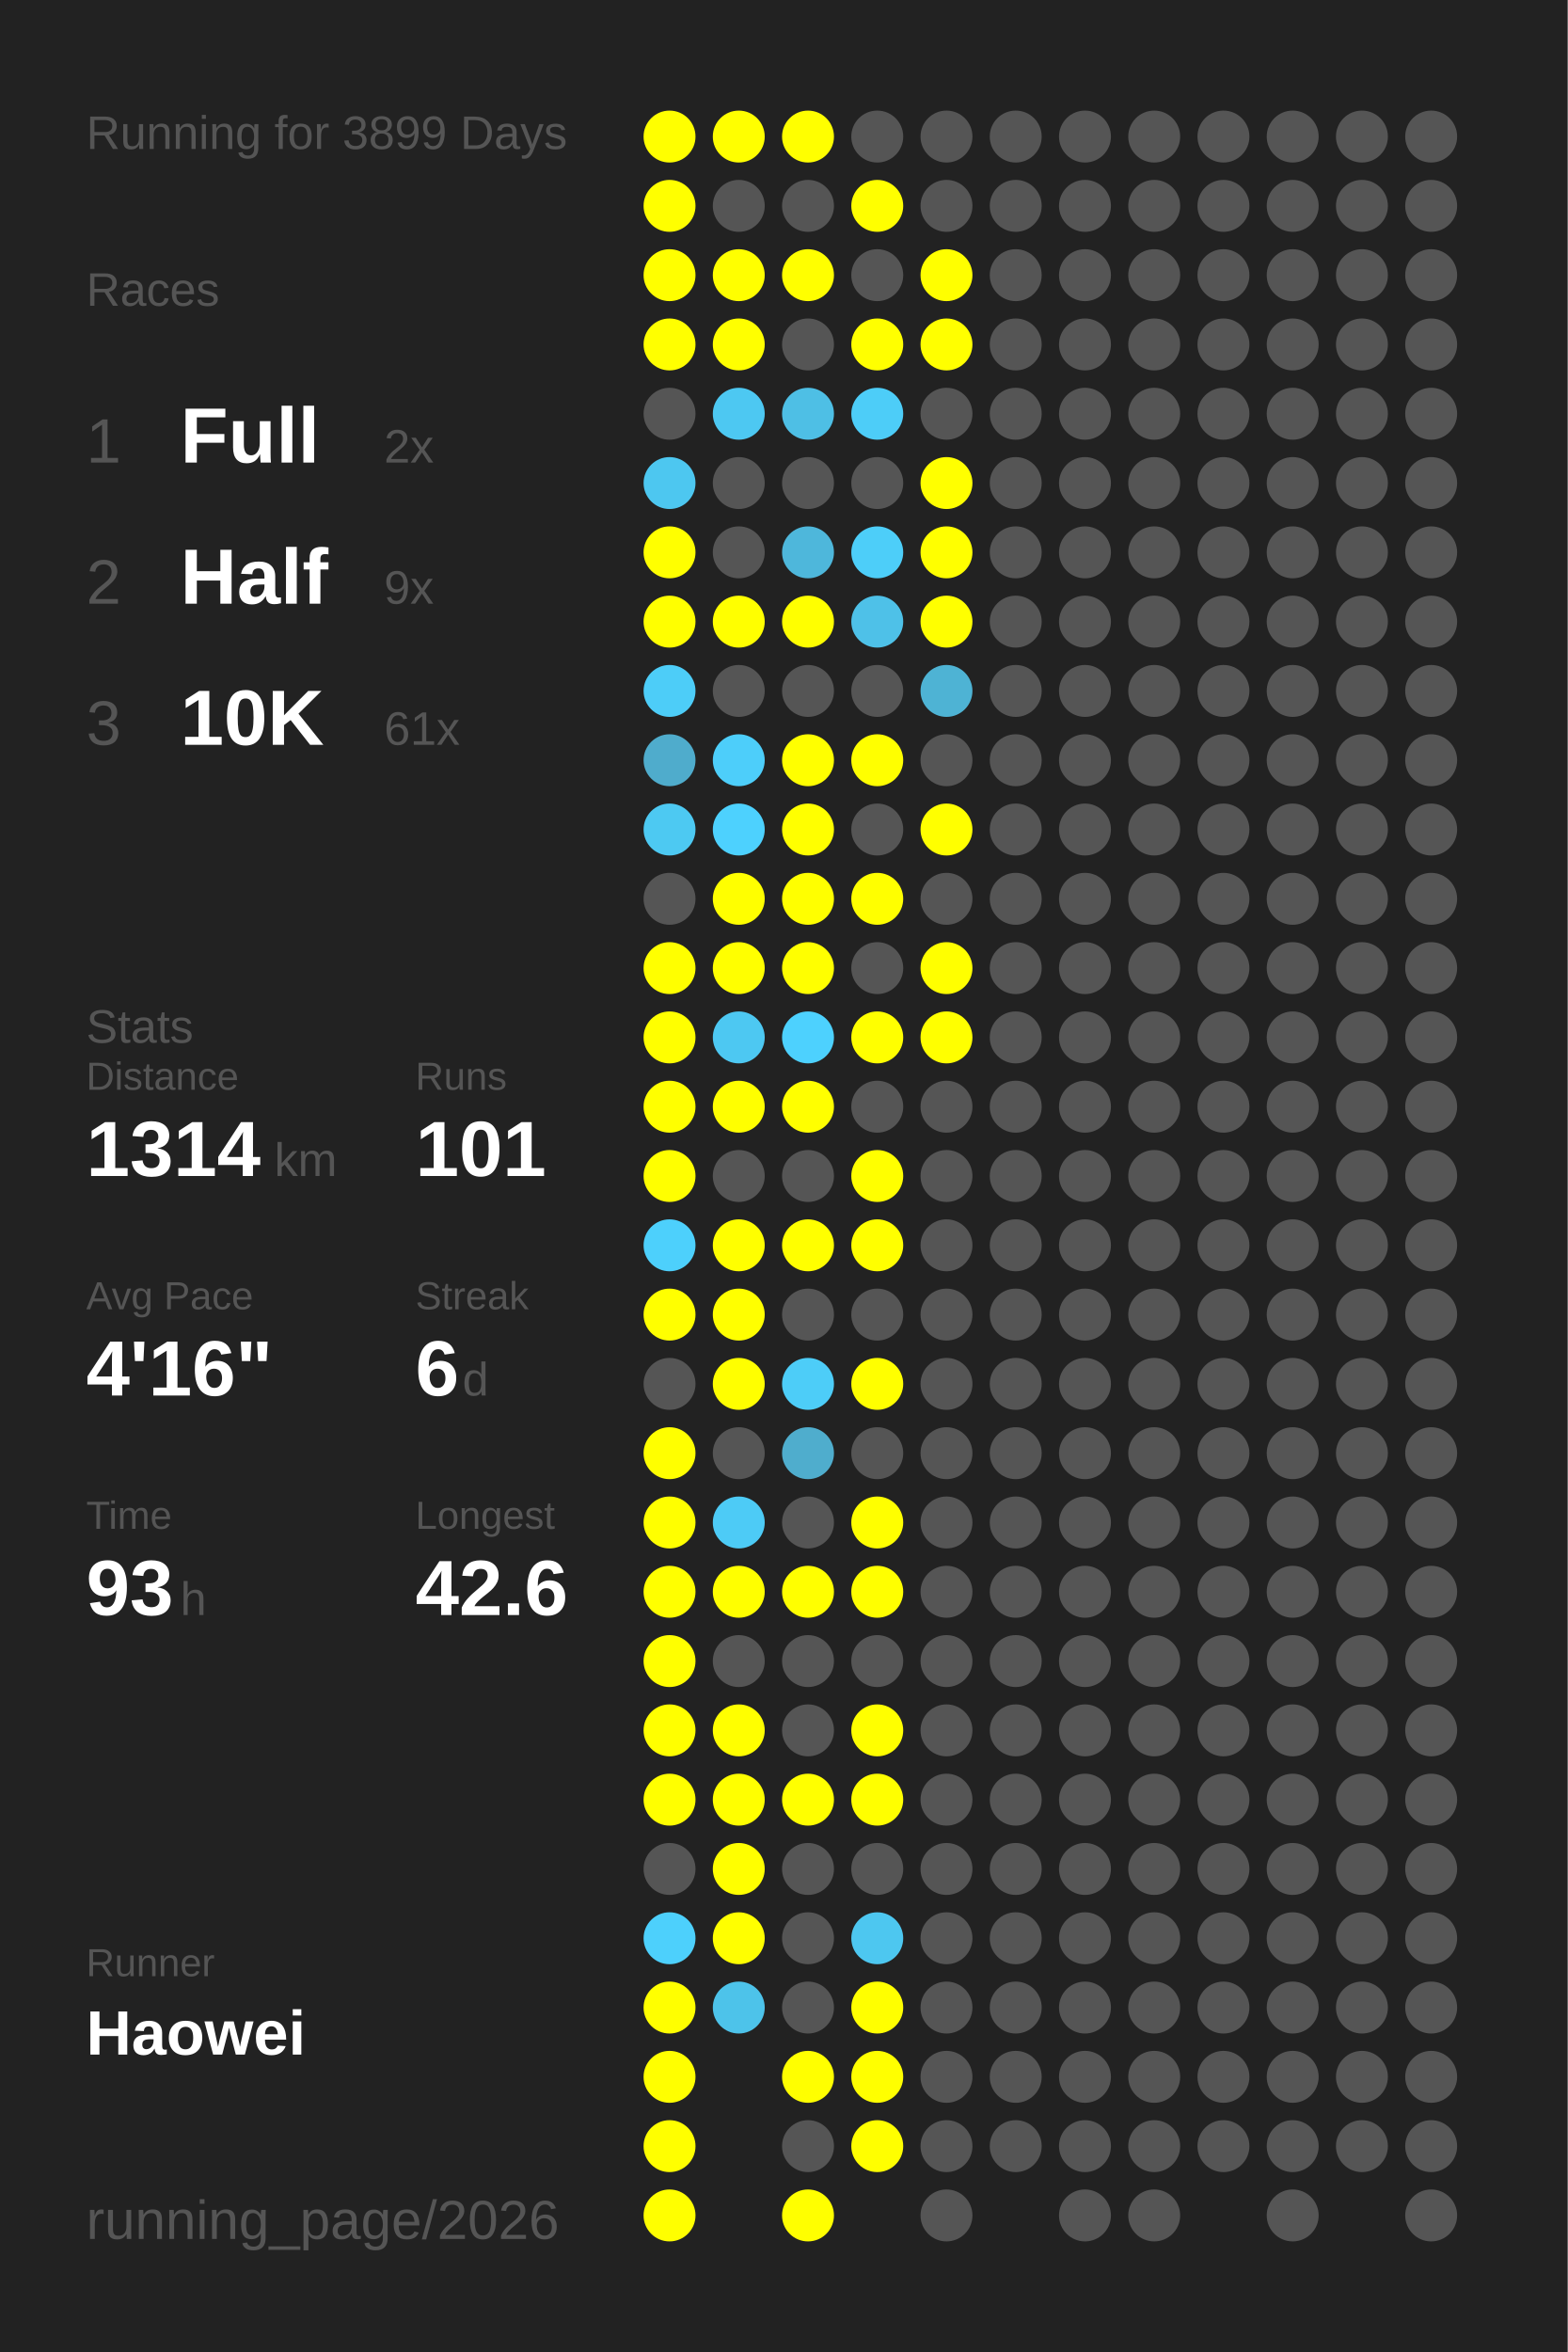
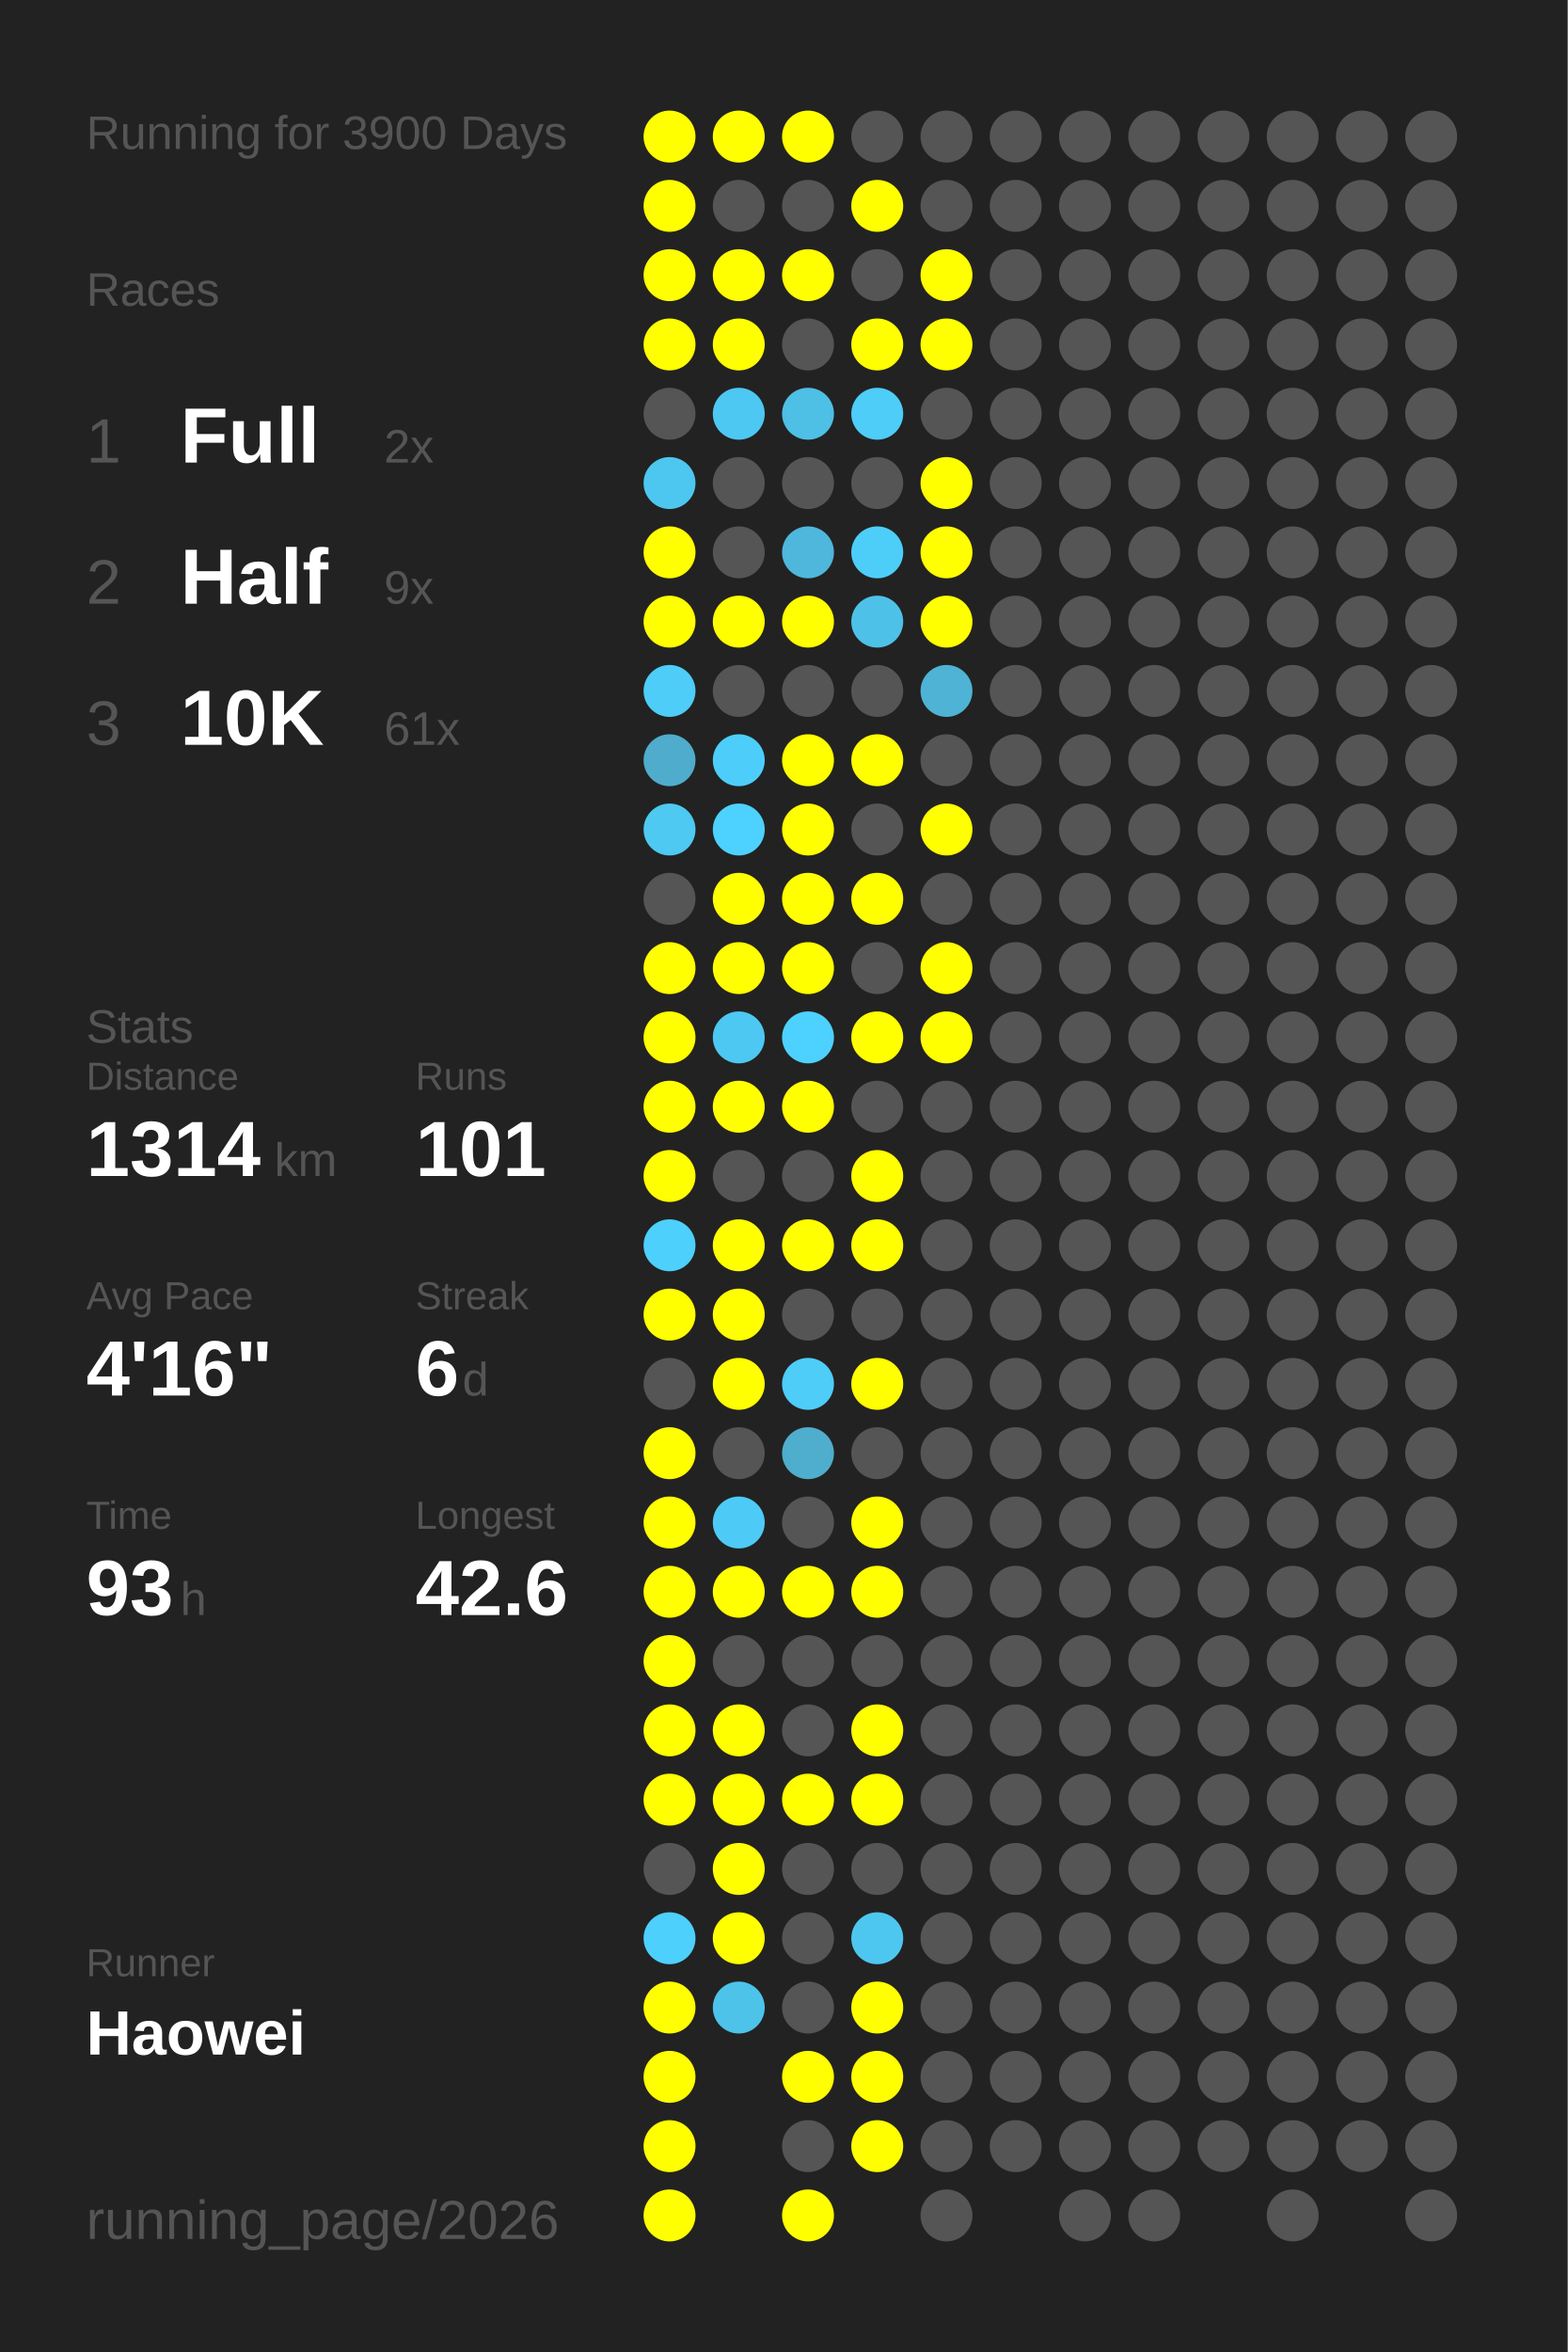
<svg xmlns="http://www.w3.org/2000/svg" baseProfile="full" height="300mm" version="1.1" viewBox="0,0,200,300" width="200mm">
  <defs />
  <rect fill="#222222" height="300" width="200" x="0" y="0" />
-   <text fill="#555555" style="font-size:6px; font-family:Arial;" x="11" y="19">Running for 3899 Days</text>
+   <text fill="#555555" style="font-size:6px; font-family:Arial;" x="11" y="19">Running for 3900 Days</text>
  <text fill="#555555" style="font-size:6px; font-family:Arial;" x="11" y="39">Races</text>
  <text fill="#555555" style="font-size:8px; font-family:Arial;" x="11" y="59">1</text>
  <text fill="#FFFFFF" style="font-size:10px; font-family:Arial; font-weight:bold;" x="23" y="59">Full</text>
  <text fill="#555555" style="font-size:6px; font-family:Arial;" x="49" y="59">2x</text>
  <text fill="#555555" style="font-size:8px; font-family:Arial;" x="11" y="77">2</text>
  <text fill="#FFFFFF" style="font-size:10px; font-family:Arial; font-weight:bold;" x="23" y="77">Half</text>
  <text fill="#555555" style="font-size:6px; font-family:Arial;" x="49" y="77">9x</text>
  <text fill="#555555" style="font-size:8px; font-family:Arial;" x="11" y="95">3</text>
  <text fill="#FFFFFF" style="font-size:10px; font-family:Arial; font-weight:bold;" x="23" y="95">10K</text>
  <text fill="#555555" style="font-size:6px; font-family:Arial;" x="49" y="95">61x</text>
  <text fill="#555555" style="font-size:6px; font-family:Arial;" x="11" y="133">Stats</text>
  <text fill="#555555" style="font-size:5px; font-family:Arial;" x="11" y="139">Distance</text>
  <text fill="#FFFFFF" style="font-size:10px; font-family:Arial; font-weight:bold;" x="11" y="150">1314</text>
  <text fill="#555555" style="font-size:6px; font-family:Arial;" x="35" y="150">km</text>
  <text fill="#555555" style="font-size:5px; font-family:Arial;" x="53" y="139">Runs</text>
  <text fill="#FFFFFF" style="font-size:10px; font-family:Arial; font-weight:bold;" x="53" y="150">101</text>
  <text fill="#555555" style="font-size:5px; font-family:Arial;" x="11" y="167">Avg Pace</text>
  <text fill="#FFFFFF" style="font-size:10px; font-family:Arial; font-weight:bold;" x="11" y="178">4'16"</text>
  <text fill="#555555" style="font-size:5px; font-family:Arial;" x="53" y="167">Streak</text>
  <text fill="#FFFFFF" style="font-size:10px; font-family:Arial; font-weight:bold;" x="53" y="178">6</text>
  <text fill="#555555" style="font-size:6px; font-family:Arial;" x="59" y="178">d</text>
  <text fill="#555555" style="font-size:5px; font-family:Arial;" x="11" y="195">Time</text>
  <text fill="#FFFFFF" style="font-size:10px; font-family:Arial; font-weight:bold;" x="11" y="206">93</text>
  <text fill="#555555" style="font-size:6px; font-family:Arial;" x="23" y="206">h</text>
  <text fill="#555555" style="font-size:5px; font-family:Arial;" x="53" y="195">Longest</text>
  <text fill="#FFFFFF" style="font-size:10px; font-family:Arial; font-weight:bold;" x="53" y="206">42.6</text>
  <text fill="#555555" style="font-size:5px; font-family:Arial;" x="11" y="252.065">Runner</text>
  <text fill="#FFFFFF" style="font-size:8px; font-family:Arial; font-weight:bold;" x="11" y="262.065">Haowei</text>
  <text fill="#555555" style="font-size:7px; font-family:Arial;" x="11" y="285.581">running_page/2026</text>
  <circle cx="85.417" cy="17.419" fill="#FFFF00" r="3.312" />
  <circle cx="85.417" cy="26.258" fill="#FFFF00" r="3.312" />
  <circle cx="85.417" cy="35.097" fill="#FFFF00" r="3.312" />
  <circle cx="85.417" cy="43.935" fill="#FFFF00" r="3.312" />
  <circle cx="85.417" cy="52.774" fill="#555555" r="3.312" />
  <circle cx="85.417" cy="61.613" fill="#4dc7f0" r="3.312" />
  <circle cx="85.417" cy="70.452" fill="#FFFF00" r="3.312" />
  <circle cx="85.417" cy="79.29" fill="#FFFF00" r="3.312" />
  <circle cx="85.417" cy="88.129" fill="#4dcdf8" r="3.312" />
  <circle cx="85.417" cy="96.968" fill="#4faccc" r="3.312" />
  <circle cx="85.417" cy="105.806" fill="#4dc9f2" r="3.312" />
  <circle cx="85.417" cy="114.645" fill="#555555" r="3.312" />
  <circle cx="85.417" cy="123.484" fill="#FFFF00" r="3.312" />
  <circle cx="85.417" cy="132.323" fill="#FFFF00" r="3.312" />
  <circle cx="85.417" cy="141.161" fill="#FFFF00" r="3.312" />
  <circle cx="85.417" cy="150" fill="#FFFF00" r="3.312" />
  <circle cx="85.417" cy="158.839" fill="#4dd0fc" r="3.312" />
  <circle cx="85.417" cy="167.677" fill="#FFFF00" r="3.312" />
  <circle cx="85.417" cy="176.516" fill="#555555" r="3.312" />
  <circle cx="85.417" cy="185.355" fill="#FFFF00" r="3.312" />
  <circle cx="85.417" cy="194.194" fill="#FFFF00" r="3.312" />
  <circle cx="85.417" cy="203.032" fill="#FFFF00" r="3.312" />
  <circle cx="85.417" cy="211.871" fill="#FFFF00" r="3.312" />
  <circle cx="85.417" cy="220.71" fill="#FFFF00" r="3.312" />
  <circle cx="85.417" cy="229.548" fill="#FFFF00" r="3.312" />
  <circle cx="85.417" cy="238.387" fill="#555555" r="3.312" />
  <circle cx="85.417" cy="247.226" fill="#4dd0fc" r="3.312" />
  <circle cx="85.417" cy="256.065" fill="#FFFF00" r="3.312" />
  <circle cx="85.417" cy="264.903" fill="#FFFF00" r="3.312" />
  <circle cx="85.417" cy="273.742" fill="#FFFF00" r="3.312" />
  <circle cx="85.417" cy="282.581" fill="#FFFF00" r="3.312" />
  <circle cx="94.25" cy="17.419" fill="#FFFF00" r="3.312" />
  <circle cx="94.25" cy="26.258" fill="#555555" r="3.312" />
  <circle cx="94.25" cy="35.097" fill="#FFFF00" r="3.312" />
  <circle cx="94.25" cy="43.935" fill="#FFFF00" r="3.312" />
  <circle cx="94.25" cy="52.774" fill="#4dc8f2" r="3.312" />
  <circle cx="94.25" cy="61.613" fill="#555555" r="3.312" />
  <circle cx="94.25" cy="70.452" fill="#555555" r="3.312" />
  <circle cx="94.25" cy="79.29" fill="#FFFF00" r="3.312" />
  <circle cx="94.25" cy="88.129" fill="#555555" r="3.312" />
  <circle cx="94.25" cy="96.968" fill="#4dcefa" r="3.312" />
  <circle cx="94.25" cy="105.806" fill="#4dd1fe" r="3.312" />
  <circle cx="94.25" cy="114.645" fill="#FFFF00" r="3.312" />
  <circle cx="94.25" cy="123.484" fill="#FFFF00" r="3.312" />
  <circle cx="94.25" cy="132.323" fill="#4dc8f2" r="3.312" />
  <circle cx="94.25" cy="141.161" fill="#FFFF00" r="3.312" />
  <circle cx="94.25" cy="150" fill="#555555" r="3.312" />
  <circle cx="94.25" cy="158.839" fill="#FFFF00" r="3.312" />
  <circle cx="94.25" cy="167.677" fill="#FFFF00" r="3.312" />
  <circle cx="94.25" cy="176.516" fill="#FFFF00" r="3.312" />
  <circle cx="94.25" cy="185.355" fill="#555555" r="3.312" />
  <circle cx="94.25" cy="194.194" fill="#4dcbf6" r="3.312" />
  <circle cx="94.25" cy="203.032" fill="#FFFF00" r="3.312" />
  <circle cx="94.25" cy="211.871" fill="#555555" r="3.312" />
  <circle cx="94.25" cy="220.71" fill="#FFFF00" r="3.312" />
  <circle cx="94.25" cy="229.548" fill="#FFFF00" r="3.312" />
  <circle cx="94.25" cy="238.387" fill="#FFFF00" r="3.312" />
  <circle cx="94.25" cy="247.226" fill="#FFFF00" r="3.312" />
  <circle cx="94.25" cy="256.065" fill="#4dc3ea" r="3.312" />
  <circle cx="103.083" cy="17.419" fill="#FFFF00" r="3.312" />
  <circle cx="103.083" cy="26.258" fill="#555555" r="3.312" />
  <circle cx="103.083" cy="35.097" fill="#FFFF00" r="3.312" />
  <circle cx="103.083" cy="43.935" fill="#555555" r="3.312" />
  <circle cx="103.083" cy="52.774" fill="#4ebfe5" r="3.312" />
  <circle cx="103.083" cy="61.613" fill="#555555" r="3.312" />
  <circle cx="103.083" cy="70.452" fill="#4eb7db" r="3.312" />
  <circle cx="103.083" cy="79.29" fill="#FFFF00" r="3.312" />
  <circle cx="103.083" cy="88.129" fill="#555555" r="3.312" />
  <circle cx="103.083" cy="96.968" fill="#FFFF00" r="3.312" />
  <circle cx="103.083" cy="105.806" fill="#FFFF00" r="3.312" />
  <circle cx="103.083" cy="114.645" fill="#FFFF00" r="3.312" />
  <circle cx="103.083" cy="123.484" fill="#FFFF00" r="3.312" />
  <circle cx="103.083" cy="132.323" fill="#4dd1fe" r="3.312" />
  <circle cx="103.083" cy="141.161" fill="#FFFF00" r="3.312" />
  <circle cx="103.083" cy="150" fill="#555555" r="3.312" />
  <circle cx="103.083" cy="158.839" fill="#FFFF00" r="3.312" />
  <circle cx="103.083" cy="167.677" fill="#555555" r="3.312" />
  <circle cx="103.083" cy="176.516" fill="#4dcdf8" r="3.312" />
  <circle cx="103.083" cy="185.355" fill="#4fadcd" r="3.312" />
  <circle cx="103.083" cy="194.194" fill="#555555" r="3.312" />
  <circle cx="103.083" cy="203.032" fill="#FFFF00" r="3.312" />
  <circle cx="103.083" cy="211.871" fill="#555555" r="3.312" />
  <circle cx="103.083" cy="220.71" fill="#555555" r="3.312" />
  <circle cx="103.083" cy="229.548" fill="#FFFF00" r="3.312" />
  <circle cx="103.083" cy="238.387" fill="#555555" r="3.312" />
  <circle cx="103.083" cy="247.226" fill="#555555" r="3.312" />
  <circle cx="103.083" cy="256.065" fill="#555555" r="3.312" />
  <circle cx="103.083" cy="264.903" fill="#FFFF00" r="3.312" />
  <circle cx="103.083" cy="273.742" fill="#555555" r="3.312" />
  <circle cx="103.083" cy="282.581" fill="#FFFF00" r="3.312" />
  <circle cx="111.917" cy="17.419" fill="#555555" r="3.312" />
  <circle cx="111.917" cy="26.258" fill="#FFFF00" r="3.312" />
  <circle cx="111.917" cy="35.097" fill="#555555" r="3.312" />
  <circle cx="111.917" cy="43.935" fill="#FFFF00" r="3.312" />
  <circle cx="111.917" cy="52.774" fill="#4dcdf8" r="3.312" />
  <circle cx="111.917" cy="61.613" fill="#555555" r="3.312" />
  <circle cx="111.917" cy="70.452" fill="#4dcef9" r="3.312" />
  <circle cx="111.917" cy="79.29" fill="#4ec1e8" r="3.312" />
  <circle cx="111.917" cy="88.129" fill="#555555" r="3.312" />
  <circle cx="111.917" cy="96.968" fill="#FFFF00" r="3.312" />
  <circle cx="111.917" cy="105.806" fill="#555555" r="3.312" />
  <circle cx="111.917" cy="114.645" fill="#FFFF00" r="3.312" />
  <circle cx="111.917" cy="123.484" fill="#555555" r="3.312" />
  <circle cx="111.917" cy="132.323" fill="#FFFF00" r="3.312" />
  <circle cx="111.917" cy="141.161" fill="#555555" r="3.312" />
  <circle cx="111.917" cy="150" fill="#FFFF00" r="3.312" />
  <circle cx="111.917" cy="158.839" fill="#FFFF00" r="3.312" />
  <circle cx="111.917" cy="167.677" fill="#555555" r="3.312" />
  <circle cx="111.917" cy="176.516" fill="#FFFF00" r="3.312" />
  <circle cx="111.917" cy="185.355" fill="#555555" r="3.312" />
  <circle cx="111.917" cy="194.194" fill="#FFFF00" r="3.312" />
  <circle cx="111.917" cy="203.032" fill="#FFFF00" r="3.312" />
  <circle cx="111.917" cy="211.871" fill="#555555" r="3.312" />
  <circle cx="111.917" cy="220.71" fill="#FFFF00" r="3.312" />
  <circle cx="111.917" cy="229.548" fill="#FFFF00" r="3.312" />
  <circle cx="111.917" cy="238.387" fill="#555555" r="3.312" />
  <circle cx="111.917" cy="247.226" fill="#4dc7f0" r="3.312" />
  <circle cx="111.917" cy="256.065" fill="#FFFF00" r="3.312" />
  <circle cx="111.917" cy="264.903" fill="#FFFF00" r="3.312" />
  <circle cx="111.917" cy="273.742" fill="#FFFF00" r="3.312" />
  <circle cx="120.75" cy="17.419" fill="#555555" r="3.312" />
  <circle cx="120.75" cy="26.258" fill="#555555" r="3.312" />
  <circle cx="120.75" cy="35.097" fill="#FFFF00" r="3.312" />
  <circle cx="120.75" cy="43.935" fill="#FFFF00" r="3.312" />
  <circle cx="120.75" cy="52.774" fill="#555555" r="3.312" />
  <circle cx="120.75" cy="61.613" fill="#FFFF00" r="3.312" />
  <circle cx="120.75" cy="70.452" fill="#FFFF00" r="3.312" />
  <circle cx="120.75" cy="79.29" fill="#FFFF00" r="3.312" />
  <circle cx="120.75" cy="88.129" fill="#4eb3d4" r="3.312" />
  <circle cx="120.75" cy="96.968" fill="#555555" r="3.312" />
  <circle cx="120.75" cy="105.806" fill="#FFFF00" r="3.312" />
  <circle cx="120.75" cy="114.645" fill="#555555" r="3.312" />
  <circle cx="120.75" cy="123.484" fill="#FFFF00" r="3.312" />
  <circle cx="120.75" cy="132.323" fill="#FFFF00" r="3.312" />
  <circle cx="120.75" cy="141.161" fill="#555555" r="3.312" />
  <circle cx="120.75" cy="150" fill="#555555" r="3.312" />
  <circle cx="120.75" cy="158.839" fill="#555555" r="3.312" />
  <circle cx="120.75" cy="167.677" fill="#555555" r="3.312" />
  <circle cx="120.75" cy="176.516" fill="#555555" r="3.312" />
  <circle cx="120.75" cy="185.355" fill="#555555" r="3.312" />
  <circle cx="120.75" cy="194.194" fill="#555555" r="3.312" />
  <circle cx="120.75" cy="203.032" fill="#555555" r="3.312" />
  <circle cx="120.75" cy="211.871" fill="#555555" r="3.312" />
  <circle cx="120.75" cy="220.71" fill="#555555" r="3.312" />
  <circle cx="120.75" cy="229.548" fill="#555555" r="3.312" />
  <circle cx="120.75" cy="238.387" fill="#555555" r="3.312" />
  <circle cx="120.75" cy="247.226" fill="#555555" r="3.312" />
  <circle cx="120.75" cy="256.065" fill="#555555" r="3.312" />
  <circle cx="120.75" cy="264.903" fill="#555555" r="3.312" />
  <circle cx="120.75" cy="273.742" fill="#555555" r="3.312" />
  <circle cx="120.75" cy="282.581" fill="#555555" r="3.312" />
  <circle cx="129.583" cy="17.419" fill="#555555" r="3.312" />
  <circle cx="129.583" cy="26.258" fill="#555555" r="3.312" />
  <circle cx="129.583" cy="35.097" fill="#555555" r="3.312" />
  <circle cx="129.583" cy="43.935" fill="#555555" r="3.312" />
  <circle cx="129.583" cy="52.774" fill="#555555" r="3.312" />
  <circle cx="129.583" cy="61.613" fill="#555555" r="3.312" />
  <circle cx="129.583" cy="70.452" fill="#555555" r="3.312" />
  <circle cx="129.583" cy="79.29" fill="#555555" r="3.312" />
  <circle cx="129.583" cy="88.129" fill="#555555" r="3.312" />
  <circle cx="129.583" cy="96.968" fill="#555555" r="3.312" />
  <circle cx="129.583" cy="105.806" fill="#555555" r="3.312" />
  <circle cx="129.583" cy="114.645" fill="#555555" r="3.312" />
  <circle cx="129.583" cy="123.484" fill="#555555" r="3.312" />
  <circle cx="129.583" cy="132.323" fill="#555555" r="3.312" />
  <circle cx="129.583" cy="141.161" fill="#555555" r="3.312" />
  <circle cx="129.583" cy="150" fill="#555555" r="3.312" />
  <circle cx="129.583" cy="158.839" fill="#555555" r="3.312" />
  <circle cx="129.583" cy="167.677" fill="#555555" r="3.312" />
  <circle cx="129.583" cy="176.516" fill="#555555" r="3.312" />
  <circle cx="129.583" cy="185.355" fill="#555555" r="3.312" />
  <circle cx="129.583" cy="194.194" fill="#555555" r="3.312" />
  <circle cx="129.583" cy="203.032" fill="#555555" r="3.312" />
  <circle cx="129.583" cy="211.871" fill="#555555" r="3.312" />
  <circle cx="129.583" cy="220.71" fill="#555555" r="3.312" />
  <circle cx="129.583" cy="229.548" fill="#555555" r="3.312" />
  <circle cx="129.583" cy="238.387" fill="#555555" r="3.312" />
  <circle cx="129.583" cy="247.226" fill="#555555" r="3.312" />
  <circle cx="129.583" cy="256.065" fill="#555555" r="3.312" />
  <circle cx="129.583" cy="264.903" fill="#555555" r="3.312" />
  <circle cx="129.583" cy="273.742" fill="#555555" r="3.312" />
  <circle cx="138.417" cy="17.419" fill="#555555" r="3.312" />
  <circle cx="138.417" cy="26.258" fill="#555555" r="3.312" />
  <circle cx="138.417" cy="35.097" fill="#555555" r="3.312" />
  <circle cx="138.417" cy="43.935" fill="#555555" r="3.312" />
  <circle cx="138.417" cy="52.774" fill="#555555" r="3.312" />
  <circle cx="138.417" cy="61.613" fill="#555555" r="3.312" />
  <circle cx="138.417" cy="70.452" fill="#555555" r="3.312" />
  <circle cx="138.417" cy="79.29" fill="#555555" r="3.312" />
  <circle cx="138.417" cy="88.129" fill="#555555" r="3.312" />
  <circle cx="138.417" cy="96.968" fill="#555555" r="3.312" />
  <circle cx="138.417" cy="105.806" fill="#555555" r="3.312" />
  <circle cx="138.417" cy="114.645" fill="#555555" r="3.312" />
  <circle cx="138.417" cy="123.484" fill="#555555" r="3.312" />
  <circle cx="138.417" cy="132.323" fill="#555555" r="3.312" />
  <circle cx="138.417" cy="141.161" fill="#555555" r="3.312" />
  <circle cx="138.417" cy="150" fill="#555555" r="3.312" />
  <circle cx="138.417" cy="158.839" fill="#555555" r="3.312" />
  <circle cx="138.417" cy="167.677" fill="#555555" r="3.312" />
  <circle cx="138.417" cy="176.516" fill="#555555" r="3.312" />
  <circle cx="138.417" cy="185.355" fill="#555555" r="3.312" />
  <circle cx="138.417" cy="194.194" fill="#555555" r="3.312" />
  <circle cx="138.417" cy="203.032" fill="#555555" r="3.312" />
  <circle cx="138.417" cy="211.871" fill="#555555" r="3.312" />
  <circle cx="138.417" cy="220.71" fill="#555555" r="3.312" />
  <circle cx="138.417" cy="229.548" fill="#555555" r="3.312" />
  <circle cx="138.417" cy="238.387" fill="#555555" r="3.312" />
  <circle cx="138.417" cy="247.226" fill="#555555" r="3.312" />
  <circle cx="138.417" cy="256.065" fill="#555555" r="3.312" />
  <circle cx="138.417" cy="264.903" fill="#555555" r="3.312" />
  <circle cx="138.417" cy="273.742" fill="#555555" r="3.312" />
  <circle cx="138.417" cy="282.581" fill="#555555" r="3.312" />
  <circle cx="147.25" cy="17.419" fill="#555555" r="3.312" />
  <circle cx="147.25" cy="26.258" fill="#555555" r="3.312" />
  <circle cx="147.25" cy="35.097" fill="#555555" r="3.312" />
  <circle cx="147.25" cy="43.935" fill="#555555" r="3.312" />
  <circle cx="147.25" cy="52.774" fill="#555555" r="3.312" />
  <circle cx="147.25" cy="61.613" fill="#555555" r="3.312" />
  <circle cx="147.25" cy="70.452" fill="#555555" r="3.312" />
  <circle cx="147.25" cy="79.29" fill="#555555" r="3.312" />
  <circle cx="147.25" cy="88.129" fill="#555555" r="3.312" />
  <circle cx="147.25" cy="96.968" fill="#555555" r="3.312" />
  <circle cx="147.25" cy="105.806" fill="#555555" r="3.312" />
  <circle cx="147.25" cy="114.645" fill="#555555" r="3.312" />
  <circle cx="147.25" cy="123.484" fill="#555555" r="3.312" />
  <circle cx="147.25" cy="132.323" fill="#555555" r="3.312" />
  <circle cx="147.25" cy="141.161" fill="#555555" r="3.312" />
  <circle cx="147.25" cy="150" fill="#555555" r="3.312" />
  <circle cx="147.25" cy="158.839" fill="#555555" r="3.312" />
  <circle cx="147.25" cy="167.677" fill="#555555" r="3.312" />
  <circle cx="147.25" cy="176.516" fill="#555555" r="3.312" />
  <circle cx="147.25" cy="185.355" fill="#555555" r="3.312" />
  <circle cx="147.25" cy="194.194" fill="#555555" r="3.312" />
  <circle cx="147.25" cy="203.032" fill="#555555" r="3.312" />
  <circle cx="147.25" cy="211.871" fill="#555555" r="3.312" />
  <circle cx="147.25" cy="220.71" fill="#555555" r="3.312" />
  <circle cx="147.25" cy="229.548" fill="#555555" r="3.312" />
  <circle cx="147.25" cy="238.387" fill="#555555" r="3.312" />
  <circle cx="147.25" cy="247.226" fill="#555555" r="3.312" />
  <circle cx="147.25" cy="256.065" fill="#555555" r="3.312" />
  <circle cx="147.25" cy="264.903" fill="#555555" r="3.312" />
  <circle cx="147.25" cy="273.742" fill="#555555" r="3.312" />
  <circle cx="147.25" cy="282.581" fill="#555555" r="3.312" />
  <circle cx="156.083" cy="17.419" fill="#555555" r="3.312" />
  <circle cx="156.083" cy="26.258" fill="#555555" r="3.312" />
  <circle cx="156.083" cy="35.097" fill="#555555" r="3.312" />
  <circle cx="156.083" cy="43.935" fill="#555555" r="3.312" />
  <circle cx="156.083" cy="52.774" fill="#555555" r="3.312" />
  <circle cx="156.083" cy="61.613" fill="#555555" r="3.312" />
  <circle cx="156.083" cy="70.452" fill="#555555" r="3.312" />
  <circle cx="156.083" cy="79.29" fill="#555555" r="3.312" />
  <circle cx="156.083" cy="88.129" fill="#555555" r="3.312" />
  <circle cx="156.083" cy="96.968" fill="#555555" r="3.312" />
  <circle cx="156.083" cy="105.806" fill="#555555" r="3.312" />
  <circle cx="156.083" cy="114.645" fill="#555555" r="3.312" />
  <circle cx="156.083" cy="123.484" fill="#555555" r="3.312" />
  <circle cx="156.083" cy="132.323" fill="#555555" r="3.312" />
  <circle cx="156.083" cy="141.161" fill="#555555" r="3.312" />
  <circle cx="156.083" cy="150" fill="#555555" r="3.312" />
  <circle cx="156.083" cy="158.839" fill="#555555" r="3.312" />
  <circle cx="156.083" cy="167.677" fill="#555555" r="3.312" />
  <circle cx="156.083" cy="176.516" fill="#555555" r="3.312" />
  <circle cx="156.083" cy="185.355" fill="#555555" r="3.312" />
  <circle cx="156.083" cy="194.194" fill="#555555" r="3.312" />
  <circle cx="156.083" cy="203.032" fill="#555555" r="3.312" />
  <circle cx="156.083" cy="211.871" fill="#555555" r="3.312" />
  <circle cx="156.083" cy="220.71" fill="#555555" r="3.312" />
  <circle cx="156.083" cy="229.548" fill="#555555" r="3.312" />
  <circle cx="156.083" cy="238.387" fill="#555555" r="3.312" />
  <circle cx="156.083" cy="247.226" fill="#555555" r="3.312" />
  <circle cx="156.083" cy="256.065" fill="#555555" r="3.312" />
  <circle cx="156.083" cy="264.903" fill="#555555" r="3.312" />
  <circle cx="156.083" cy="273.742" fill="#555555" r="3.312" />
  <circle cx="164.917" cy="17.419" fill="#555555" r="3.312" />
  <circle cx="164.917" cy="26.258" fill="#555555" r="3.312" />
  <circle cx="164.917" cy="35.097" fill="#555555" r="3.312" />
  <circle cx="164.917" cy="43.935" fill="#555555" r="3.312" />
  <circle cx="164.917" cy="52.774" fill="#555555" r="3.312" />
  <circle cx="164.917" cy="61.613" fill="#555555" r="3.312" />
  <circle cx="164.917" cy="70.452" fill="#555555" r="3.312" />
  <circle cx="164.917" cy="79.29" fill="#555555" r="3.312" />
  <circle cx="164.917" cy="88.129" fill="#555555" r="3.312" />
  <circle cx="164.917" cy="96.968" fill="#555555" r="3.312" />
  <circle cx="164.917" cy="105.806" fill="#555555" r="3.312" />
  <circle cx="164.917" cy="114.645" fill="#555555" r="3.312" />
  <circle cx="164.917" cy="123.484" fill="#555555" r="3.312" />
  <circle cx="164.917" cy="132.323" fill="#555555" r="3.312" />
  <circle cx="164.917" cy="141.161" fill="#555555" r="3.312" />
  <circle cx="164.917" cy="150" fill="#555555" r="3.312" />
  <circle cx="164.917" cy="158.839" fill="#555555" r="3.312" />
  <circle cx="164.917" cy="167.677" fill="#555555" r="3.312" />
  <circle cx="164.917" cy="176.516" fill="#555555" r="3.312" />
  <circle cx="164.917" cy="185.355" fill="#555555" r="3.312" />
  <circle cx="164.917" cy="194.194" fill="#555555" r="3.312" />
  <circle cx="164.917" cy="203.032" fill="#555555" r="3.312" />
  <circle cx="164.917" cy="211.871" fill="#555555" r="3.312" />
  <circle cx="164.917" cy="220.71" fill="#555555" r="3.312" />
  <circle cx="164.917" cy="229.548" fill="#555555" r="3.312" />
  <circle cx="164.917" cy="238.387" fill="#555555" r="3.312" />
  <circle cx="164.917" cy="247.226" fill="#555555" r="3.312" />
  <circle cx="164.917" cy="256.065" fill="#555555" r="3.312" />
  <circle cx="164.917" cy="264.903" fill="#555555" r="3.312" />
  <circle cx="164.917" cy="273.742" fill="#555555" r="3.312" />
  <circle cx="164.917" cy="282.581" fill="#555555" r="3.312" />
  <circle cx="173.75" cy="17.419" fill="#555555" r="3.312" />
  <circle cx="173.75" cy="26.258" fill="#555555" r="3.312" />
  <circle cx="173.75" cy="35.097" fill="#555555" r="3.312" />
  <circle cx="173.75" cy="43.935" fill="#555555" r="3.312" />
  <circle cx="173.75" cy="52.774" fill="#555555" r="3.312" />
  <circle cx="173.75" cy="61.613" fill="#555555" r="3.312" />
  <circle cx="173.75" cy="70.452" fill="#555555" r="3.312" />
  <circle cx="173.75" cy="79.29" fill="#555555" r="3.312" />
  <circle cx="173.75" cy="88.129" fill="#555555" r="3.312" />
  <circle cx="173.75" cy="96.968" fill="#555555" r="3.312" />
  <circle cx="173.75" cy="105.806" fill="#555555" r="3.312" />
  <circle cx="173.75" cy="114.645" fill="#555555" r="3.312" />
  <circle cx="173.75" cy="123.484" fill="#555555" r="3.312" />
  <circle cx="173.75" cy="132.323" fill="#555555" r="3.312" />
  <circle cx="173.75" cy="141.161" fill="#555555" r="3.312" />
  <circle cx="173.75" cy="150" fill="#555555" r="3.312" />
  <circle cx="173.75" cy="158.839" fill="#555555" r="3.312" />
  <circle cx="173.75" cy="167.677" fill="#555555" r="3.312" />
  <circle cx="173.75" cy="176.516" fill="#555555" r="3.312" />
  <circle cx="173.75" cy="185.355" fill="#555555" r="3.312" />
  <circle cx="173.75" cy="194.194" fill="#555555" r="3.312" />
  <circle cx="173.75" cy="203.032" fill="#555555" r="3.312" />
  <circle cx="173.75" cy="211.871" fill="#555555" r="3.312" />
  <circle cx="173.75" cy="220.71" fill="#555555" r="3.312" />
  <circle cx="173.75" cy="229.548" fill="#555555" r="3.312" />
  <circle cx="173.75" cy="238.387" fill="#555555" r="3.312" />
  <circle cx="173.75" cy="247.226" fill="#555555" r="3.312" />
  <circle cx="173.75" cy="256.065" fill="#555555" r="3.312" />
  <circle cx="173.75" cy="264.903" fill="#555555" r="3.312" />
  <circle cx="173.75" cy="273.742" fill="#555555" r="3.312" />
  <circle cx="182.583" cy="17.419" fill="#555555" r="3.312" />
  <circle cx="182.583" cy="26.258" fill="#555555" r="3.312" />
  <circle cx="182.583" cy="35.097" fill="#555555" r="3.312" />
  <circle cx="182.583" cy="43.935" fill="#555555" r="3.312" />
  <circle cx="182.583" cy="52.774" fill="#555555" r="3.312" />
  <circle cx="182.583" cy="61.613" fill="#555555" r="3.312" />
  <circle cx="182.583" cy="70.452" fill="#555555" r="3.312" />
  <circle cx="182.583" cy="79.29" fill="#555555" r="3.312" />
  <circle cx="182.583" cy="88.129" fill="#555555" r="3.312" />
  <circle cx="182.583" cy="96.968" fill="#555555" r="3.312" />
  <circle cx="182.583" cy="105.806" fill="#555555" r="3.312" />
  <circle cx="182.583" cy="114.645" fill="#555555" r="3.312" />
  <circle cx="182.583" cy="123.484" fill="#555555" r="3.312" />
  <circle cx="182.583" cy="132.323" fill="#555555" r="3.312" />
  <circle cx="182.583" cy="141.161" fill="#555555" r="3.312" />
  <circle cx="182.583" cy="150" fill="#555555" r="3.312" />
  <circle cx="182.583" cy="158.839" fill="#555555" r="3.312" />
  <circle cx="182.583" cy="167.677" fill="#555555" r="3.312" />
  <circle cx="182.583" cy="176.516" fill="#555555" r="3.312" />
  <circle cx="182.583" cy="185.355" fill="#555555" r="3.312" />
  <circle cx="182.583" cy="194.194" fill="#555555" r="3.312" />
  <circle cx="182.583" cy="203.032" fill="#555555" r="3.312" />
  <circle cx="182.583" cy="211.871" fill="#555555" r="3.312" />
  <circle cx="182.583" cy="220.71" fill="#555555" r="3.312" />
  <circle cx="182.583" cy="229.548" fill="#555555" r="3.312" />
  <circle cx="182.583" cy="238.387" fill="#555555" r="3.312" />
  <circle cx="182.583" cy="247.226" fill="#555555" r="3.312" />
  <circle cx="182.583" cy="256.065" fill="#555555" r="3.312" />
  <circle cx="182.583" cy="264.903" fill="#555555" r="3.312" />
  <circle cx="182.583" cy="273.742" fill="#555555" r="3.312" />
  <circle cx="182.583" cy="282.581" fill="#555555" r="3.312" />
</svg>
